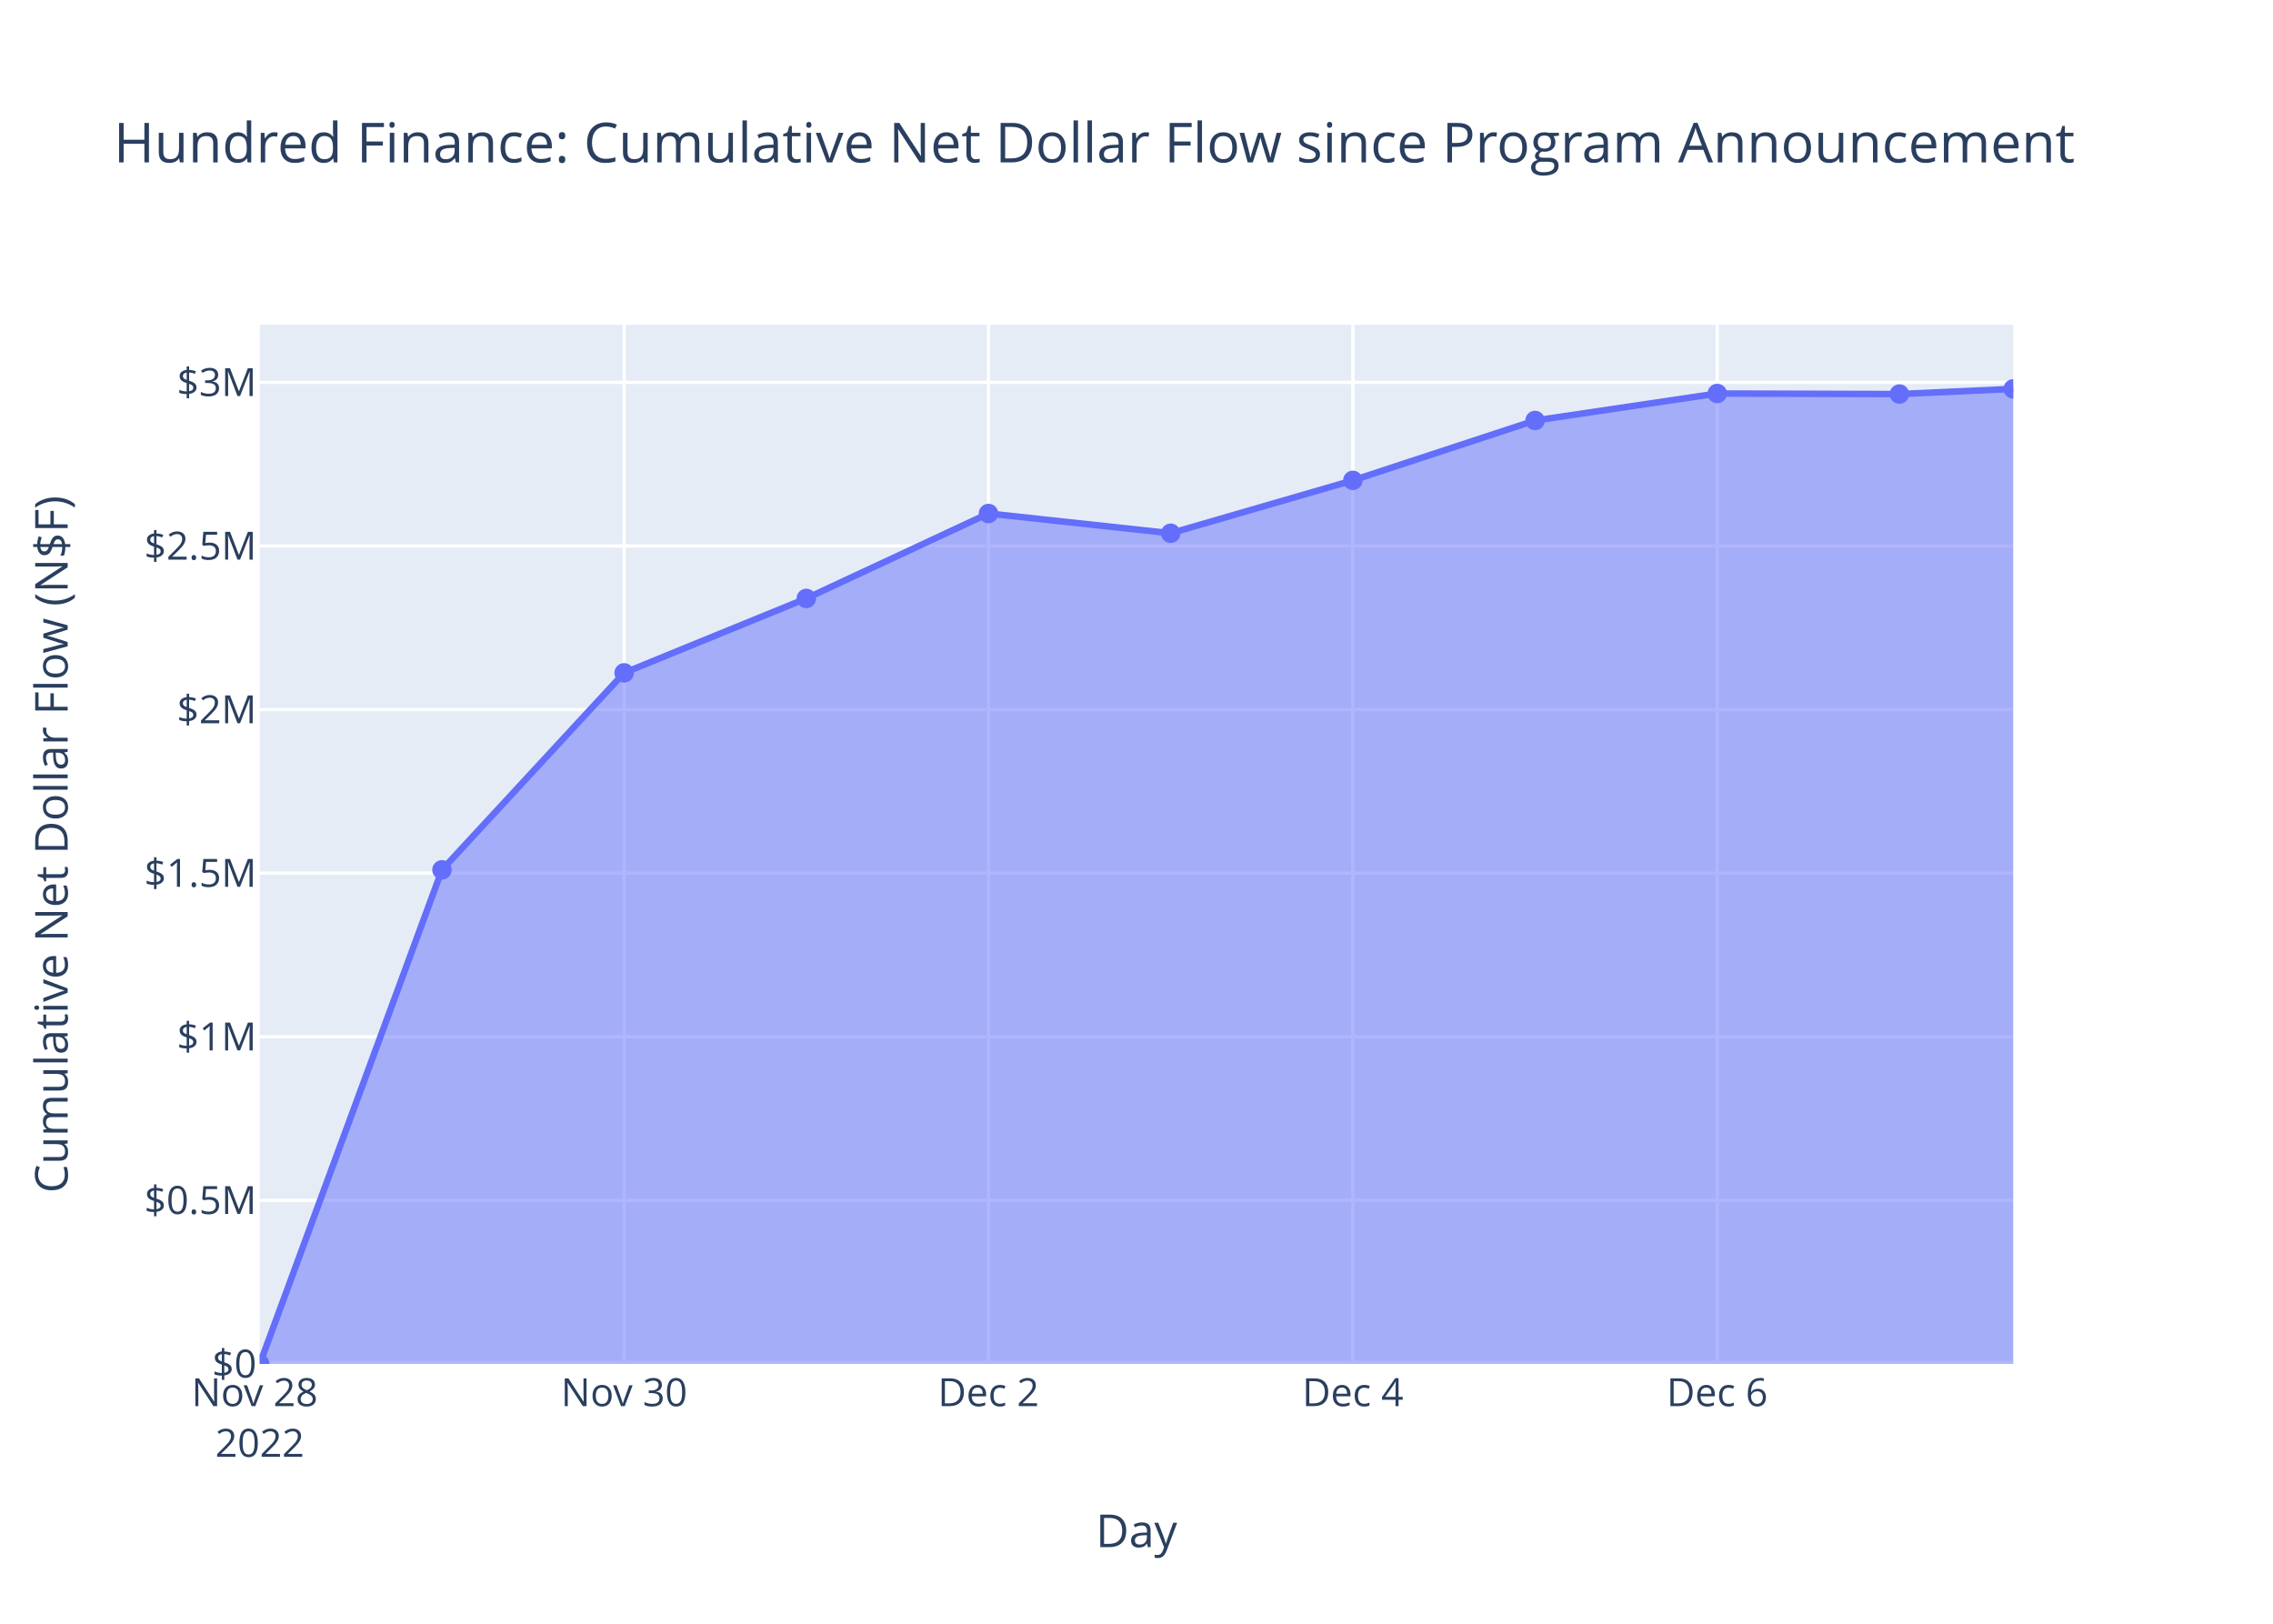
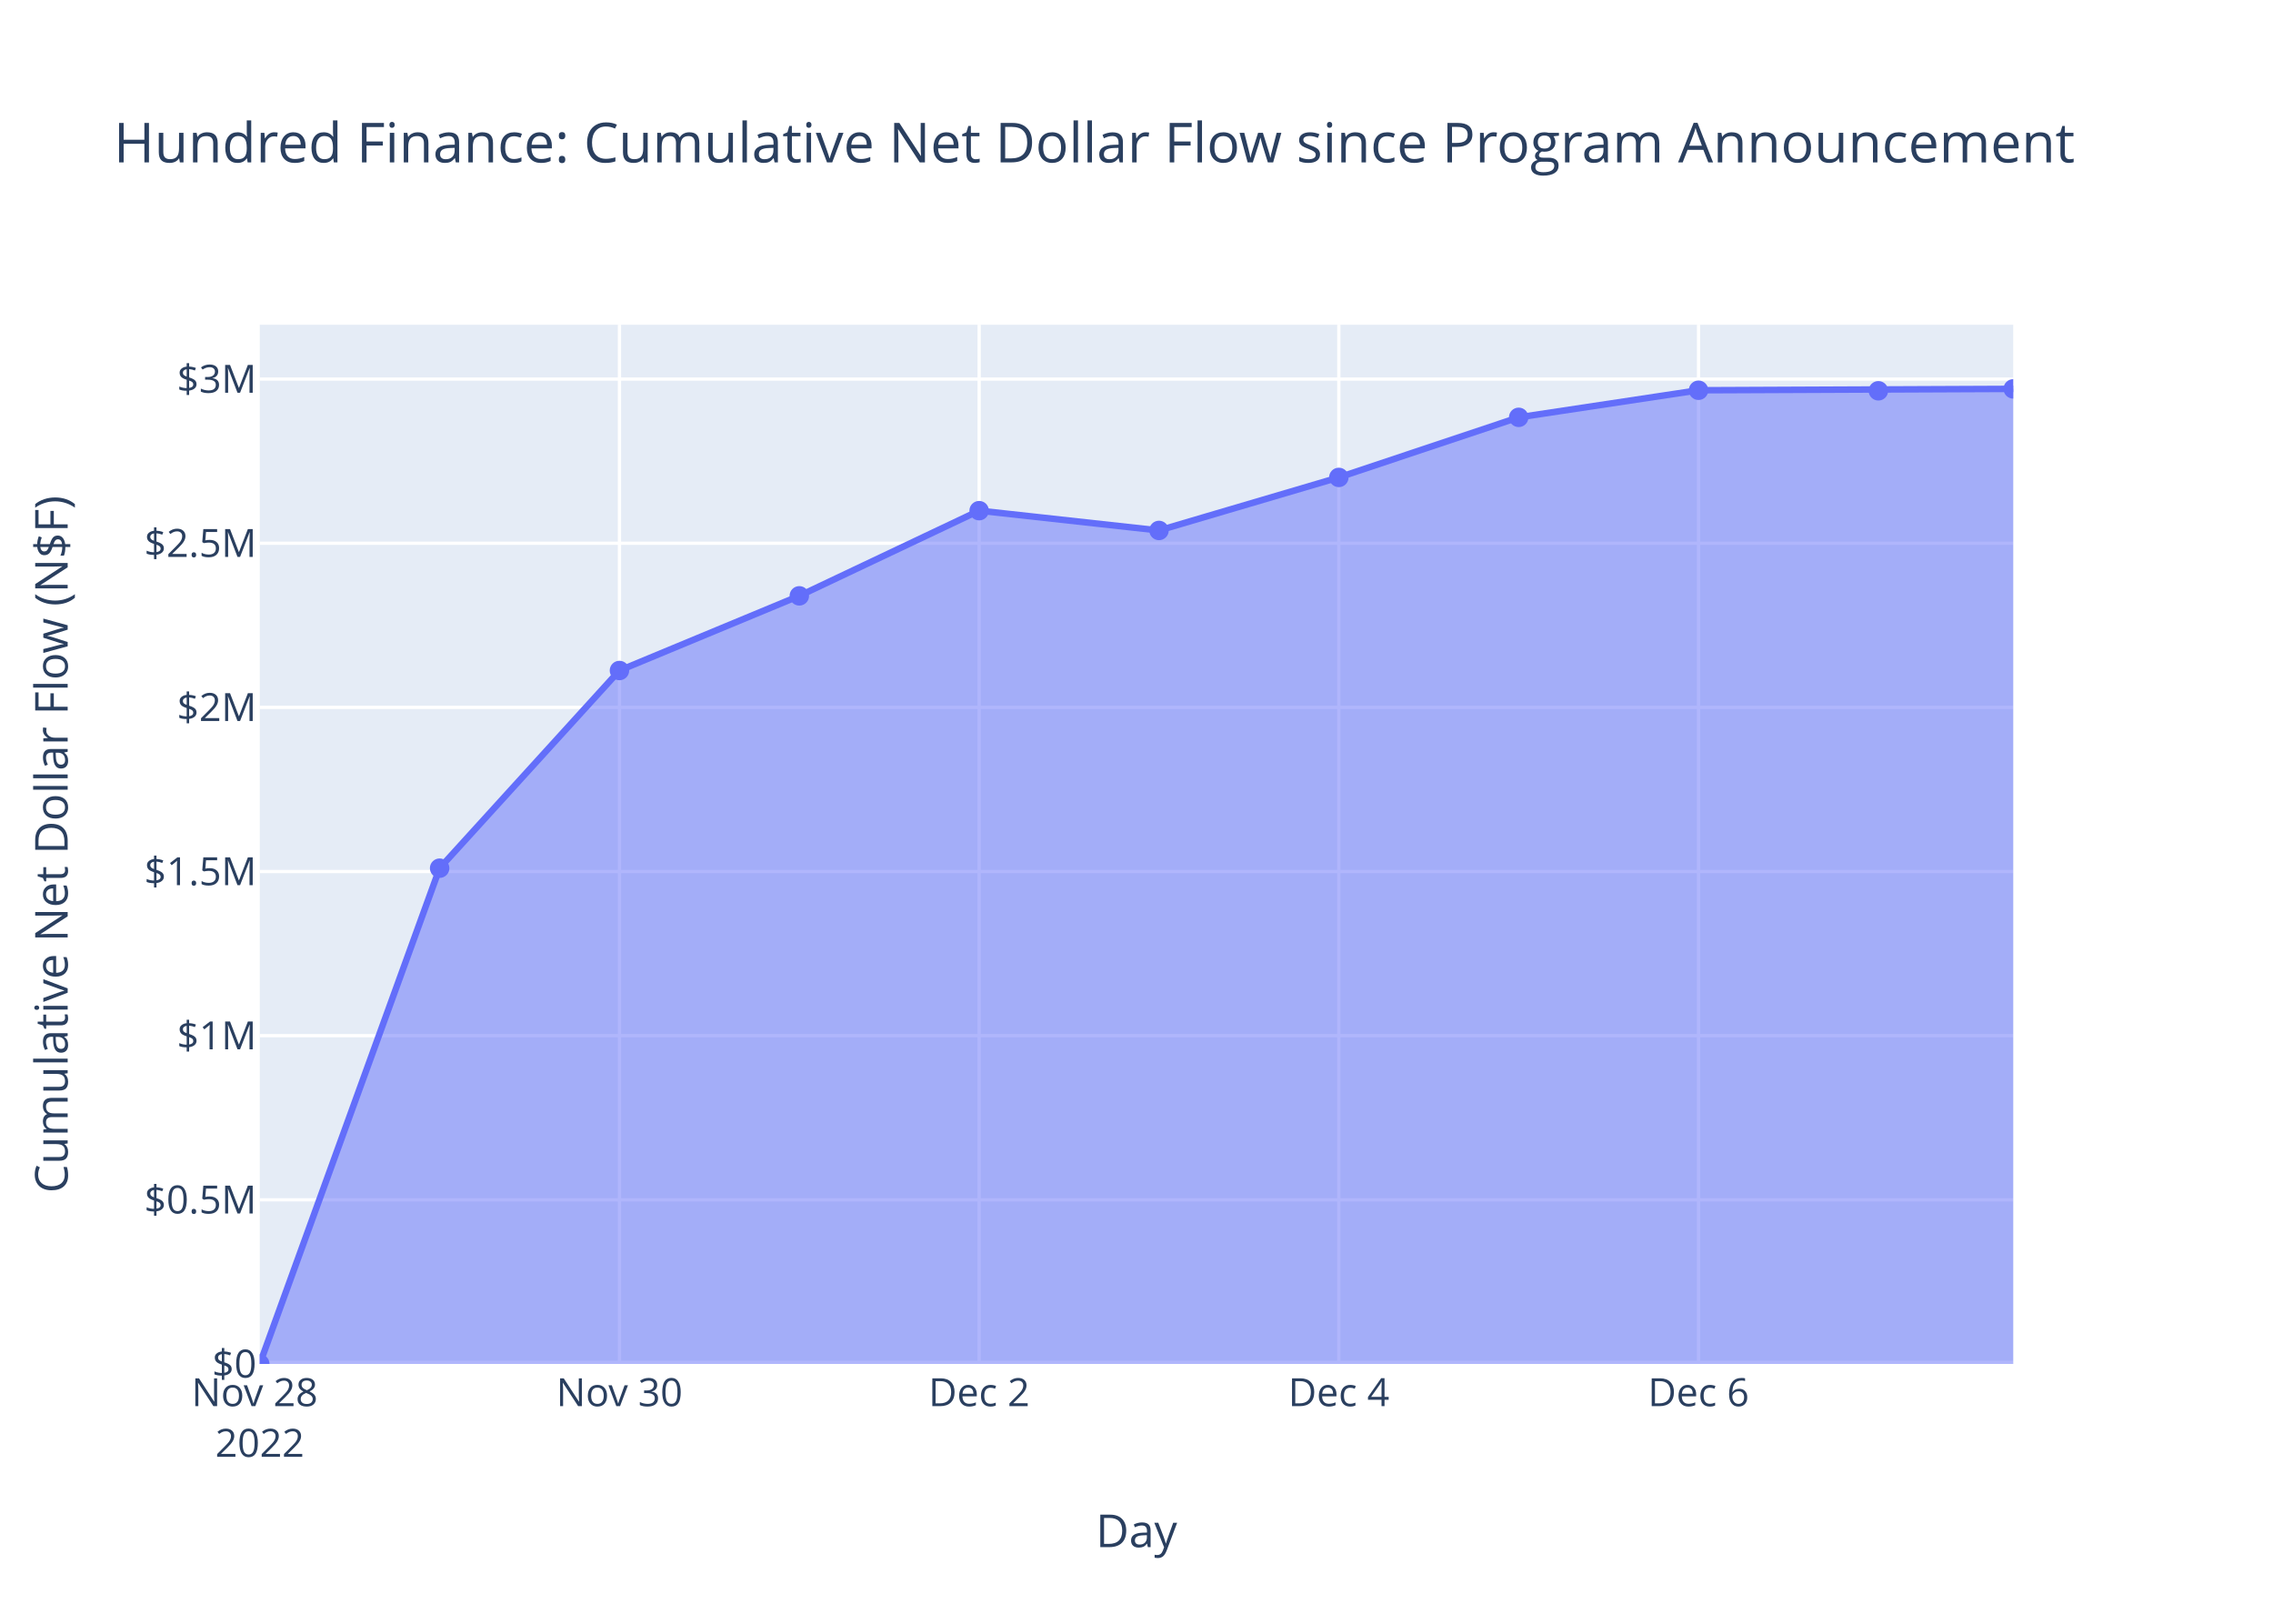
<svg xmlns="http://www.w3.org/2000/svg" class="main-svg" width="700" height="500" style="" viewBox="0 0 700 500">
  <rect x="0" y="0" width="700" height="500" style="fill: rgb(255, 255, 255); fill-opacity: 1;" />
-   <defs id="defs-7817f0">
+   <defs id="defs-cfa4d1">
    <g class="clips">
-       <clipPath id="clip7817f0xyplot" class="plotclip">
+       <clipPath id="clipcfa4d1xyplot" class="plotclip">
        <rect width="540" height="320" />
      </clipPath>
-       <clipPath class="axesclip" id="clip7817f0x">
+       <clipPath class="axesclip" id="clipcfa4d1x">
        <rect x="80" y="0" width="540" height="500" />
      </clipPath>
-       <clipPath class="axesclip" id="clip7817f0y">
+       <clipPath class="axesclip" id="clipcfa4d1y">
        <rect x="0" y="100" width="700" height="320" />
      </clipPath>
-       <clipPath class="axesclip" id="clip7817f0xy">
+       <clipPath class="axesclip" id="clipcfa4d1xy">
        <rect x="80" y="100" width="540" height="320" />
      </clipPath>
    </g>
    <g class="gradients" />
    <g class="patterns" />
  </defs>
  <g class="bglayer">
    <rect class="bg" x="80" y="100" width="540" height="320" style="fill: rgb(229, 236, 246); fill-opacity: 1; stroke-width: 0;" />
  </g>
  <g class="layer-below">
    <g class="imagelayer" />
    <g class="shapelayer" />
  </g>
  <g class="cartesianlayer">
    <g class="subplot xy">
      <g class="layer-subplot">
        <g class="shapelayer" />
        <g class="imagelayer" />
      </g>
      <g class="minor-gridlayer">
        <g class="x" />
        <g class="y" />
      </g>
      <g class="gridlayer">
        <g class="x">
-           <path class="xgrid crisp" transform="translate(192.21,0)" d="M0,100v320" style="stroke: rgb(255, 255, 255); stroke-opacity: 1; stroke-width: 1px;" />
-           <path class="xgrid crisp" transform="translate(304.42,0)" d="M0,100v320" style="stroke: rgb(255, 255, 255); stroke-opacity: 1; stroke-width: 1px;" />
-           <path class="xgrid crisp" transform="translate(416.63,0)" d="M0,100v320" style="stroke: rgb(255, 255, 255); stroke-opacity: 1; stroke-width: 1px;" />
-           <path class="xgrid crisp" transform="translate(528.84,0)" d="M0,100v320" style="stroke: rgb(255, 255, 255); stroke-opacity: 1; stroke-width: 1px;" />
+           <path class="xgrid crisp" transform="translate(190.77,0)" d="M0,100v320" style="stroke: rgb(255, 255, 255); stroke-opacity: 1; stroke-width: 1px;" />
+           <path class="xgrid crisp" transform="translate(301.54,0)" d="M0,100v320" style="stroke: rgb(255, 255, 255); stroke-opacity: 1; stroke-width: 1px;" />
+           <path class="xgrid crisp" transform="translate(412.31,0)" d="M0,100v320" style="stroke: rgb(255, 255, 255); stroke-opacity: 1; stroke-width: 1px;" />
+           <path class="xgrid crisp" transform="translate(523.08,0)" d="M0,100v320" style="stroke: rgb(255, 255, 255); stroke-opacity: 1; stroke-width: 1px;" />
        </g>
        <g class="y">
-           <path class="ygrid crisp" transform="translate(0,369.62)" d="M80,0h540" style="stroke: rgb(255, 255, 255); stroke-opacity: 1; stroke-width: 1px;" />
-           <path class="ygrid crisp" transform="translate(0,319.25)" d="M80,0h540" style="stroke: rgb(255, 255, 255); stroke-opacity: 1; stroke-width: 1px;" />
-           <path class="ygrid crisp" transform="translate(0,268.87)" d="M80,0h540" style="stroke: rgb(255, 255, 255); stroke-opacity: 1; stroke-width: 1px;" />
-           <path class="ygrid crisp" transform="translate(0,218.5)" d="M80,0h540" style="stroke: rgb(255, 255, 255); stroke-opacity: 1; stroke-width: 1px;" />
-           <path class="ygrid crisp" transform="translate(0,168.12)" d="M80,0h540" style="stroke: rgb(255, 255, 255); stroke-opacity: 1; stroke-width: 1px;" />
-           <path class="ygrid crisp" transform="translate(0,117.75)" d="M80,0h540" style="stroke: rgb(255, 255, 255); stroke-opacity: 1; stroke-width: 1px;" />
+           <path class="ygrid crisp" transform="translate(0,369.46)" d="M80,0h540" style="stroke: rgb(255, 255, 255); stroke-opacity: 1; stroke-width: 1px;" />
+           <path class="ygrid crisp" transform="translate(0,318.91)" d="M80,0h540" style="stroke: rgb(255, 255, 255); stroke-opacity: 1; stroke-width: 1px;" />
+           <path class="ygrid crisp" transform="translate(0,268.37)" d="M80,0h540" style="stroke: rgb(255, 255, 255); stroke-opacity: 1; stroke-width: 1px;" />
+           <path class="ygrid crisp" transform="translate(0,217.82)" d="M80,0h540" style="stroke: rgb(255, 255, 255); stroke-opacity: 1; stroke-width: 1px;" />
+           <path class="ygrid crisp" transform="translate(0,167.28)" d="M80,0h540" style="stroke: rgb(255, 255, 255); stroke-opacity: 1; stroke-width: 1px;" />
+           <path class="ygrid crisp" transform="translate(0,116.73)" d="M80,0h540" style="stroke: rgb(255, 255, 255); stroke-opacity: 1; stroke-width: 1px;" />
        </g>
      </g>
      <g class="zerolinelayer">
        <path class="yzl zl crisp" transform="translate(0,420)" d="M80,0h540" style="stroke: rgb(255, 255, 255); stroke-opacity: 1; stroke-width: 2px;" />
      </g>
      <path class="xlines-below" />
      <path class="ylines-below" />
      <g class="overlines-below" />
      <g class="xaxislayer-below" />
      <g class="yaxislayer-below" />
      <g class="overaxes-below" />
-       <g class="plot" transform="translate(80,100)" clip-path="url(#clip7817f0xyplot)">
+       <g class="plot" transform="translate(80,100)" clip-path="url(#clipcfa4d1xyplot)">
        <g class="scatterlayer mlayer">
-           <g class="trace scatter trace9ab31b" style="stroke-miterlimit: 2;">
+           <g class="trace scatter traceb4b3ff" style="stroke-miterlimit: 2;">
            <g class="fills">
              <g>
-                 <path class="js-fill" d="M540,320L0,320L0,320L56.11,167.85L112.21,107.19L168.32,84.27L224.42,58.12L280.53,64.2L336.63,47.92L392.74,29.48L448.84,21.17L504.95,21.34L540,19.75" style="fill: rgb(99, 110, 250); fill-opacity: 0.5; stroke-width: 0;" />
+                 <path class="js-fill" d="M540,320L0,320L0,320L55.39,167.34L110.77,106.47L166.16,83.48L221.54,57.25L276.93,63.34L332.31,47.01L387.7,28.51L443.08,20.17L540,19.75" style="fill: rgb(99, 110, 250); fill-opacity: 0.5; stroke-width: 0;" />
              </g>
            </g>
            <g class="errorbars" />
            <g class="lines">
-               <path class="js-line" d="M0,320L56.11,167.85L112.21,107.19L168.32,84.27L224.42,58.12L280.53,64.2L336.63,47.92L392.74,29.48L448.84,21.17L504.95,21.34L540,19.75" style="vector-effect: non-scaling-stroke; fill: none; stroke: rgb(99, 110, 250); stroke-opacity: 1; stroke-width: 2px; opacity: 1;" />
+               <path class="js-line" d="M0,320L55.39,167.34L110.77,106.47L166.16,83.48L221.54,57.25L276.93,63.34L332.31,47.01L387.7,28.51L443.08,20.17L540,19.75" style="vector-effect: non-scaling-stroke; fill: none; stroke: rgb(99, 110, 250); stroke-opacity: 1; stroke-width: 2px; opacity: 1;" />
            </g>
            <g class="points">
              <path class="point" transform="translate(0,320)" d="M3,0A3,3 0 1,1 0,-3A3,3 0 0,1 3,0Z" style="opacity: 1; stroke-width: 0px; fill: rgb(99, 110, 250); fill-opacity: 1;" />
-               <path class="point" transform="translate(56.11,167.85)" d="M3,0A3,3 0 1,1 0,-3A3,3 0 0,1 3,0Z" style="opacity: 1; stroke-width: 0px; fill: rgb(99, 110, 250); fill-opacity: 1;" />
-               <path class="point" transform="translate(112.21,107.19)" d="M3,0A3,3 0 1,1 0,-3A3,3 0 0,1 3,0Z" style="opacity: 1; stroke-width: 0px; fill: rgb(99, 110, 250); fill-opacity: 1;" />
-               <path class="point" transform="translate(168.32,84.27)" d="M3,0A3,3 0 1,1 0,-3A3,3 0 0,1 3,0Z" style="opacity: 1; stroke-width: 0px; fill: rgb(99, 110, 250); fill-opacity: 1;" />
-               <path class="point" transform="translate(224.42,58.12)" d="M3,0A3,3 0 1,1 0,-3A3,3 0 0,1 3,0Z" style="opacity: 1; stroke-width: 0px; fill: rgb(99, 110, 250); fill-opacity: 1;" />
-               <path class="point" transform="translate(280.53,64.2)" d="M3,0A3,3 0 1,1 0,-3A3,3 0 0,1 3,0Z" style="opacity: 1; stroke-width: 0px; fill: rgb(99, 110, 250); fill-opacity: 1;" />
-               <path class="point" transform="translate(336.63,47.92)" d="M3,0A3,3 0 1,1 0,-3A3,3 0 0,1 3,0Z" style="opacity: 1; stroke-width: 0px; fill: rgb(99, 110, 250); fill-opacity: 1;" />
-               <path class="point" transform="translate(392.74,29.48)" d="M3,0A3,3 0 1,1 0,-3A3,3 0 0,1 3,0Z" style="opacity: 1; stroke-width: 0px; fill: rgb(99, 110, 250); fill-opacity: 1;" />
-               <path class="point" transform="translate(448.84,21.17)" d="M3,0A3,3 0 1,1 0,-3A3,3 0 0,1 3,0Z" style="opacity: 1; stroke-width: 0px; fill: rgb(99, 110, 250); fill-opacity: 1;" />
-               <path class="point" transform="translate(504.95,21.34)" d="M3,0A3,3 0 1,1 0,-3A3,3 0 0,1 3,0Z" style="opacity: 1; stroke-width: 0px; fill: rgb(99, 110, 250); fill-opacity: 1;" />
+               <path class="point" transform="translate(55.39,167.34)" d="M3,0A3,3 0 1,1 0,-3A3,3 0 0,1 3,0Z" style="opacity: 1; stroke-width: 0px; fill: rgb(99, 110, 250); fill-opacity: 1;" />
+               <path class="point" transform="translate(110.77,106.47)" d="M3,0A3,3 0 1,1 0,-3A3,3 0 0,1 3,0Z" style="opacity: 1; stroke-width: 0px; fill: rgb(99, 110, 250); fill-opacity: 1;" />
+               <path class="point" transform="translate(166.16,83.48)" d="M3,0A3,3 0 1,1 0,-3A3,3 0 0,1 3,0Z" style="opacity: 1; stroke-width: 0px; fill: rgb(99, 110, 250); fill-opacity: 1;" />
+               <path class="point" transform="translate(221.54,57.25)" d="M3,0A3,3 0 1,1 0,-3A3,3 0 0,1 3,0Z" style="opacity: 1; stroke-width: 0px; fill: rgb(99, 110, 250); fill-opacity: 1;" />
+               <path class="point" transform="translate(276.93,63.34)" d="M3,0A3,3 0 1,1 0,-3A3,3 0 0,1 3,0Z" style="opacity: 1; stroke-width: 0px; fill: rgb(99, 110, 250); fill-opacity: 1;" />
+               <path class="point" transform="translate(332.31,47.01)" d="M3,0A3,3 0 1,1 0,-3A3,3 0 0,1 3,0Z" style="opacity: 1; stroke-width: 0px; fill: rgb(99, 110, 250); fill-opacity: 1;" />
+               <path class="point" transform="translate(387.7,28.51)" d="M3,0A3,3 0 1,1 0,-3A3,3 0 0,1 3,0Z" style="opacity: 1; stroke-width: 0px; fill: rgb(99, 110, 250); fill-opacity: 1;" />
+               <path class="point" transform="translate(443.08,20.17)" d="M3,0A3,3 0 1,1 0,-3A3,3 0 0,1 3,0Z" style="opacity: 1; stroke-width: 0px; fill: rgb(99, 110, 250); fill-opacity: 1;" />
+               <path class="point" transform="translate(498.47,20.34)" d="M3,0A3,3 0 1,1 0,-3A3,3 0 0,1 3,0Z" style="opacity: 1; stroke-width: 0px; fill: rgb(99, 110, 250); fill-opacity: 1;" />
              <path class="point" transform="translate(540,19.75)" d="M3,0A3,3 0 1,1 0,-3A3,3 0 0,1 3,0Z" style="opacity: 1; stroke-width: 0px; fill: rgb(99, 110, 250); fill-opacity: 1;" />
            </g>
            <g class="text" />
          </g>
        </g>
      </g>
      <g class="overplot" />
      <path class="xlines-above crisp" d="M0,0" style="fill: none;" />
      <path class="ylines-above crisp" d="M0,0" style="fill: none;" />
      <g class="overlines-above" />
      <g class="xaxislayer-above">
        <g class="xtick">
          <text text-anchor="middle" x="0" y="433" transform="translate(80,0)" style="font-family: 'Open Sans', verdana, arial, sans-serif; font-size: 12px; fill: rgb(42, 63, 95); fill-opacity: 1; white-space: pre; opacity: 1;">
            <tspan class="line" dy="0em" x="0" y="433">Nov 28</tspan>
            <tspan class="line" dy="1.3em" x="0" y="433">2022</tspan>
          </text>
        </g>
        <g class="xtick">
-           <text text-anchor="middle" x="0" y="433" style="font-family: 'Open Sans', verdana, arial, sans-serif; font-size: 12px; fill: rgb(42, 63, 95); fill-opacity: 1; white-space: pre; opacity: 1;" transform="translate(192.21,0)">Nov 30</text>
+           <text text-anchor="middle" x="0" y="433" style="font-family: 'Open Sans', verdana, arial, sans-serif; font-size: 12px; fill: rgb(42, 63, 95); fill-opacity: 1; white-space: pre; opacity: 1;" transform="translate(190.77,0)">Nov 30</text>
        </g>
        <g class="xtick">
-           <text text-anchor="middle" x="0" y="433" style="font-family: 'Open Sans', verdana, arial, sans-serif; font-size: 12px; fill: rgb(42, 63, 95); fill-opacity: 1; white-space: pre; opacity: 1;" transform="translate(304.42,0)">Dec 2</text>
+           <text text-anchor="middle" x="0" y="433" style="font-family: 'Open Sans', verdana, arial, sans-serif; font-size: 12px; fill: rgb(42, 63, 95); fill-opacity: 1; white-space: pre; opacity: 1;" transform="translate(301.54,0)">Dec 2</text>
        </g>
        <g class="xtick">
-           <text text-anchor="middle" x="0" y="433" style="font-family: 'Open Sans', verdana, arial, sans-serif; font-size: 12px; fill: rgb(42, 63, 95); fill-opacity: 1; white-space: pre; opacity: 1;" transform="translate(416.63,0)">Dec 4</text>
+           <text text-anchor="middle" x="0" y="433" style="font-family: 'Open Sans', verdana, arial, sans-serif; font-size: 12px; fill: rgb(42, 63, 95); fill-opacity: 1; white-space: pre; opacity: 1;" transform="translate(412.31,0)">Dec 4</text>
        </g>
        <g class="xtick">
-           <text text-anchor="middle" x="0" y="433" style="font-family: 'Open Sans', verdana, arial, sans-serif; font-size: 12px; fill: rgb(42, 63, 95); fill-opacity: 1; white-space: pre; opacity: 1;" transform="translate(528.84,0)">Dec 6</text>
+           <text text-anchor="middle" x="0" y="433" style="font-family: 'Open Sans', verdana, arial, sans-serif; font-size: 12px; fill: rgb(42, 63, 95); fill-opacity: 1; white-space: pre; opacity: 1;" transform="translate(523.08,0)">Dec 6</text>
        </g>
      </g>
      <g class="yaxislayer-above">
        <g class="ytick">
          <text text-anchor="end" x="79" y="4.2" transform="translate(0,420)" style="font-family: 'Open Sans', verdana, arial, sans-serif; font-size: 12px; fill: rgb(42, 63, 95); fill-opacity: 1; white-space: pre; opacity: 1;">$0</text>
        </g>
        <g class="ytick">
-           <text text-anchor="end" x="79" y="4.2" style="font-family: 'Open Sans', verdana, arial, sans-serif; font-size: 12px; fill: rgb(42, 63, 95); fill-opacity: 1; white-space: pre; opacity: 1;" transform="translate(0,369.62)">$0.5M</text>
+           <text text-anchor="end" x="79" y="4.2" style="font-family: 'Open Sans', verdana, arial, sans-serif; font-size: 12px; fill: rgb(42, 63, 95); fill-opacity: 1; white-space: pre; opacity: 1;" transform="translate(0,369.46)">$0.5M</text>
        </g>
        <g class="ytick">
-           <text text-anchor="end" x="79" y="4.2" style="font-family: 'Open Sans', verdana, arial, sans-serif; font-size: 12px; fill: rgb(42, 63, 95); fill-opacity: 1; white-space: pre; opacity: 1;" transform="translate(0,319.25)">$1M</text>
+           <text text-anchor="end" x="79" y="4.2" style="font-family: 'Open Sans', verdana, arial, sans-serif; font-size: 12px; fill: rgb(42, 63, 95); fill-opacity: 1; white-space: pre; opacity: 1;" transform="translate(0,318.91)">$1M</text>
        </g>
        <g class="ytick">
-           <text text-anchor="end" x="79" y="4.2" style="font-family: 'Open Sans', verdana, arial, sans-serif; font-size: 12px; fill: rgb(42, 63, 95); fill-opacity: 1; white-space: pre; opacity: 1;" transform="translate(0,268.87)">$1.5M</text>
+           <text text-anchor="end" x="79" y="4.2" style="font-family: 'Open Sans', verdana, arial, sans-serif; font-size: 12px; fill: rgb(42, 63, 95); fill-opacity: 1; white-space: pre; opacity: 1;" transform="translate(0,268.37)">$1.5M</text>
        </g>
        <g class="ytick">
-           <text text-anchor="end" x="79" y="4.2" style="font-family: 'Open Sans', verdana, arial, sans-serif; font-size: 12px; fill: rgb(42, 63, 95); fill-opacity: 1; white-space: pre; opacity: 1;" transform="translate(0,218.5)">$2M</text>
+           <text text-anchor="end" x="79" y="4.2" style="font-family: 'Open Sans', verdana, arial, sans-serif; font-size: 12px; fill: rgb(42, 63, 95); fill-opacity: 1; white-space: pre; opacity: 1;" transform="translate(0,217.82)">$2M</text>
        </g>
        <g class="ytick">
-           <text text-anchor="end" x="79" y="4.2" style="font-family: 'Open Sans', verdana, arial, sans-serif; font-size: 12px; fill: rgb(42, 63, 95); fill-opacity: 1; white-space: pre; opacity: 1;" transform="translate(0,168.12)">$2.5M</text>
+           <text text-anchor="end" x="79" y="4.2" style="font-family: 'Open Sans', verdana, arial, sans-serif; font-size: 12px; fill: rgb(42, 63, 95); fill-opacity: 1; white-space: pre; opacity: 1;" transform="translate(0,167.28)">$2.5M</text>
        </g>
        <g class="ytick">
-           <text text-anchor="end" x="79" y="4.2" style="font-family: 'Open Sans', verdana, arial, sans-serif; font-size: 12px; fill: rgb(42, 63, 95); fill-opacity: 1; white-space: pre; opacity: 1;" transform="translate(0,117.75)">$3M</text>
+           <text text-anchor="end" x="79" y="4.2" style="font-family: 'Open Sans', verdana, arial, sans-serif; font-size: 12px; fill: rgb(42, 63, 95); fill-opacity: 1; white-space: pre; opacity: 1;" transform="translate(0,116.73)">$3M</text>
        </g>
      </g>
      <g class="overaxes-above" />
    </g>
  </g>
  <g class="polarlayer" />
  <g class="smithlayer" />
  <g class="ternarylayer" />
  <g class="geolayer" />
  <g class="funnelarealayer" />
  <g class="pielayer" />
  <g class="iciclelayer" />
  <g class="treemaplayer" />
  <g class="sunburstlayer" />
  <g class="glimages" />
-   <defs id="topdefs-7817f0">
+   <defs id="topdefs-cfa4d1">
    <g class="clips" />
  </defs>
  <g class="layer-above">
    <g class="imagelayer" />
    <g class="shapelayer" />
  </g>
  <g class="infolayer">
    <g class="g-gtitle">
      <text class="gtitle" x="35" y="50" text-anchor="start" dy="0em" style="font-family: 'Open Sans', verdana, arial, sans-serif; font-size: 17px; fill: rgb(42, 63, 95); opacity: 1; font-weight: normal; white-space: pre;">Hundred Finance: Cumulative Net Dollar Flow since Program Announcement</text>
    </g>
    <g class="g-xtitle">
      <text class="xtitle" x="350" y="476.409" text-anchor="middle" style="font-family: 'Open Sans', verdana, arial, sans-serif; font-size: 14px; fill: rgb(42, 63, 95); opacity: 1; font-weight: normal; white-space: pre;">Day</text>
    </g>
    <g class="g-ytitle">
      <text class="ytitle" transform="rotate(-90,20.84063,260)" x="20.841" y="260" text-anchor="middle" style="font-family: 'Open Sans', verdana, arial, sans-serif; font-size: 14px; fill: rgb(42, 63, 95); opacity: 1; font-weight: normal; white-space: pre;">Cumulative Net Dollar Flow (N$F)</text>
    </g>
  </g>
</svg>
